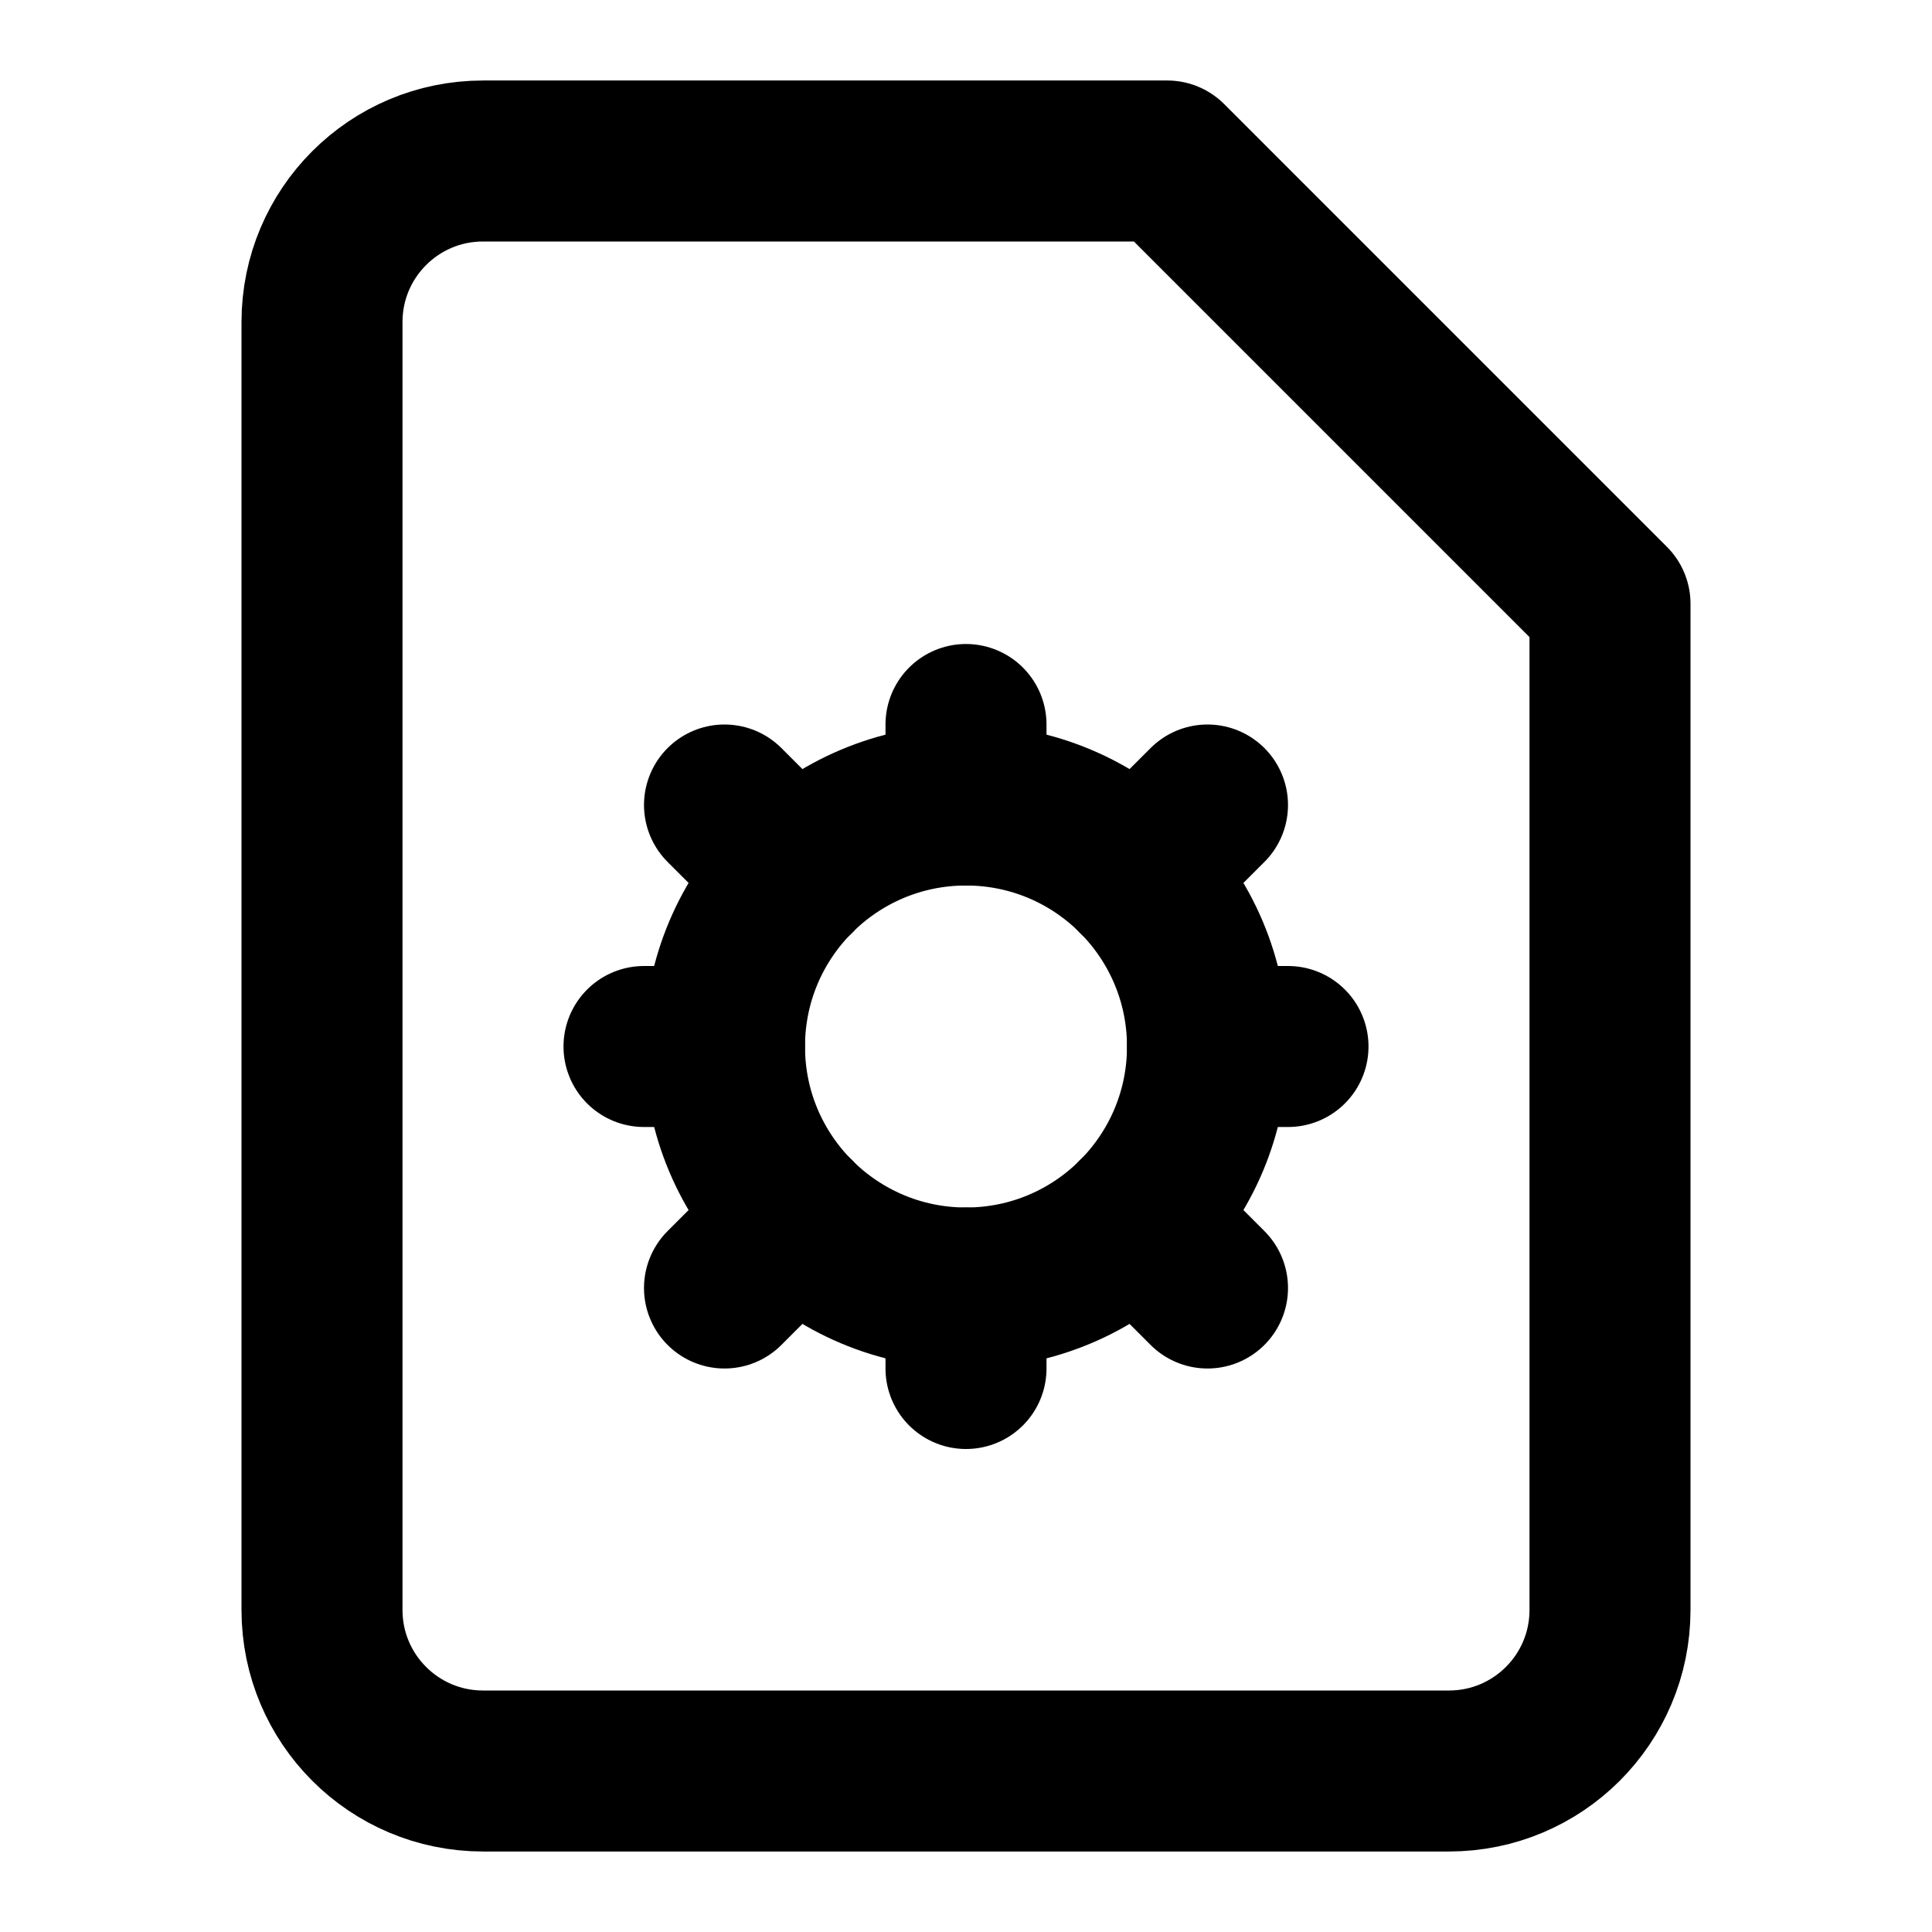
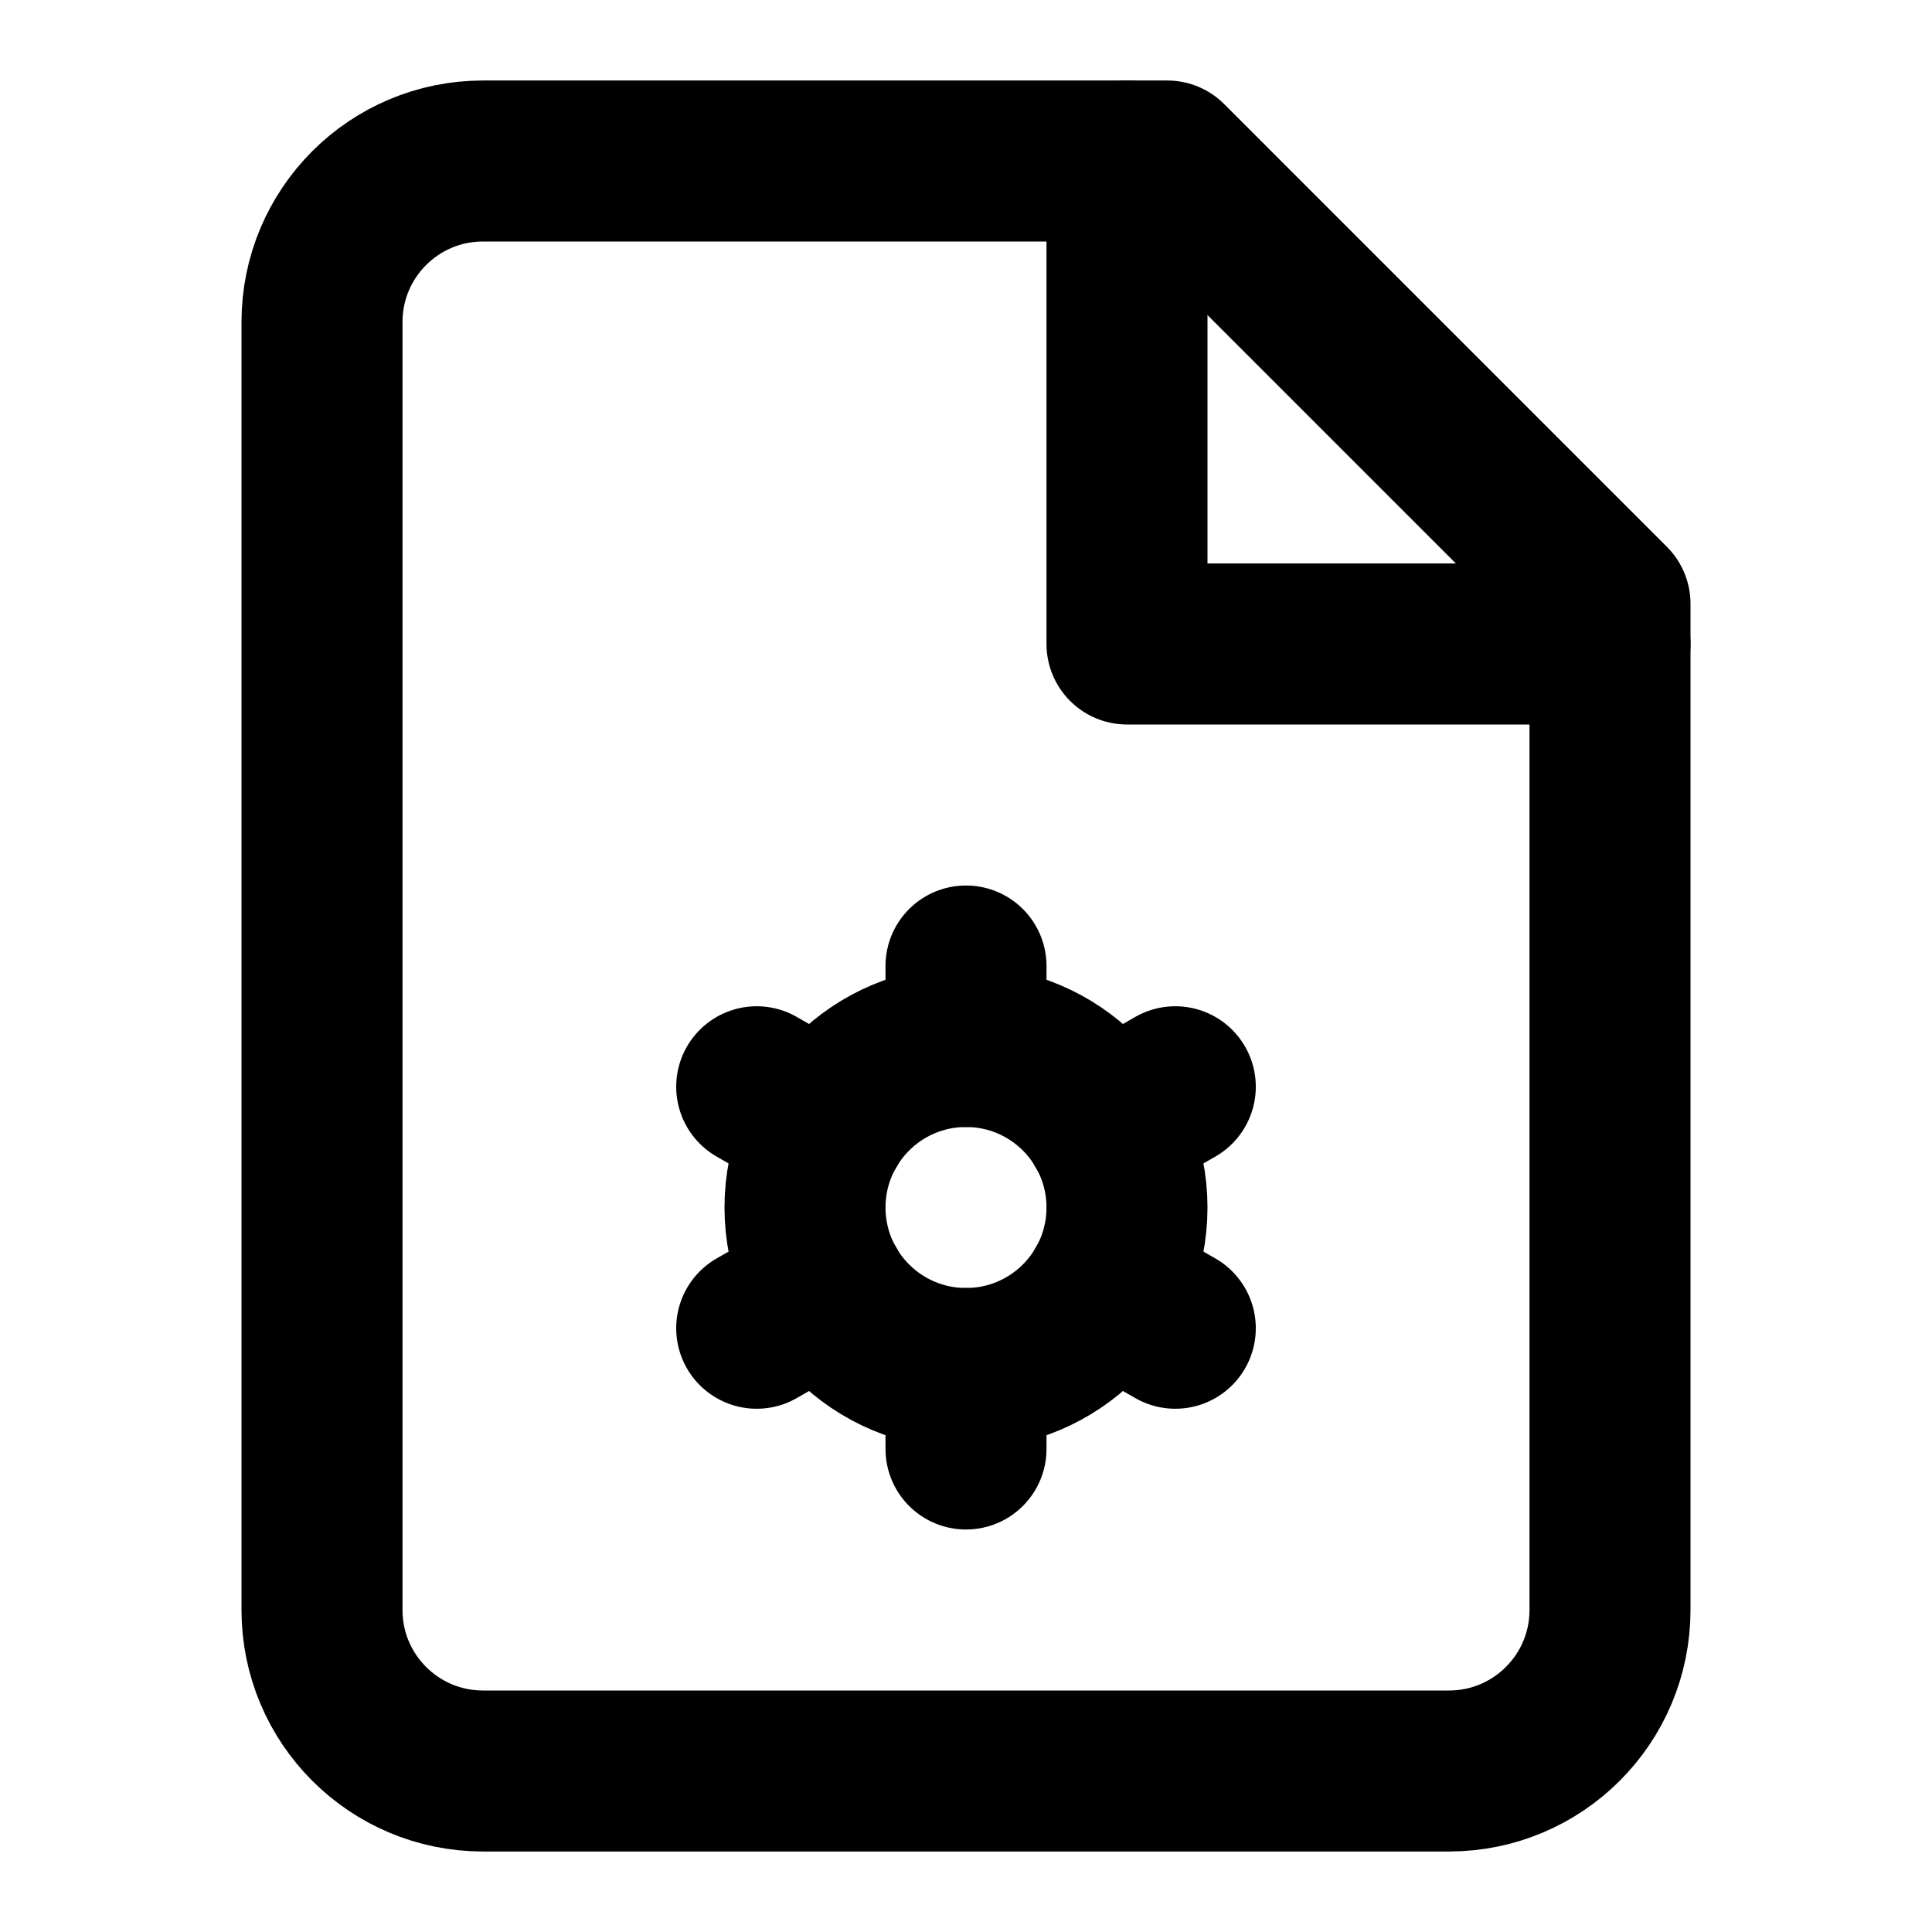
<svg xmlns="http://www.w3.org/2000/svg" width="24" height="24" viewBox="0 0 24 24" fill="none" stroke="currentColor" stroke-width="2" stroke-linecap="round" stroke-linejoin="round">
  <path d="M14.5 2H6a2 2 0 0 0-2 2v16a2 2 0 0 0 2 2h12a2 2 0 0 0 2-2V7.5L14.5 2z" />
-   <circle cx="12" cy="13" r="3" />
-   <path d="M12 9v1" />
-   <path d="M12 16v1" />
-   <path d="M16 13h-1" />
-   <path d="M9 13H8" />
-   <path d="m15 10-.88.88" />
-   <path d="M9.88 15.12 9 16" />
-   <path d="m15 16-.88-.88" />
-   <path d="M9.88 10.88 9 10" />
+   <polyline points="14 2 14 8 20 8" />
+   <circle cx="12" cy="15" r="2" />
+   <path d="M12 12v1" />
+   <path d="M12 17v1" />
+   <path d="m14.6 13.5-.87.5" />
+   <path d="m10.27 16-.87.5" />
+   <path d="m14.6 16.5-.87-.5" />
+   <path d="m10.27 14-.87-.5" />
</svg>
